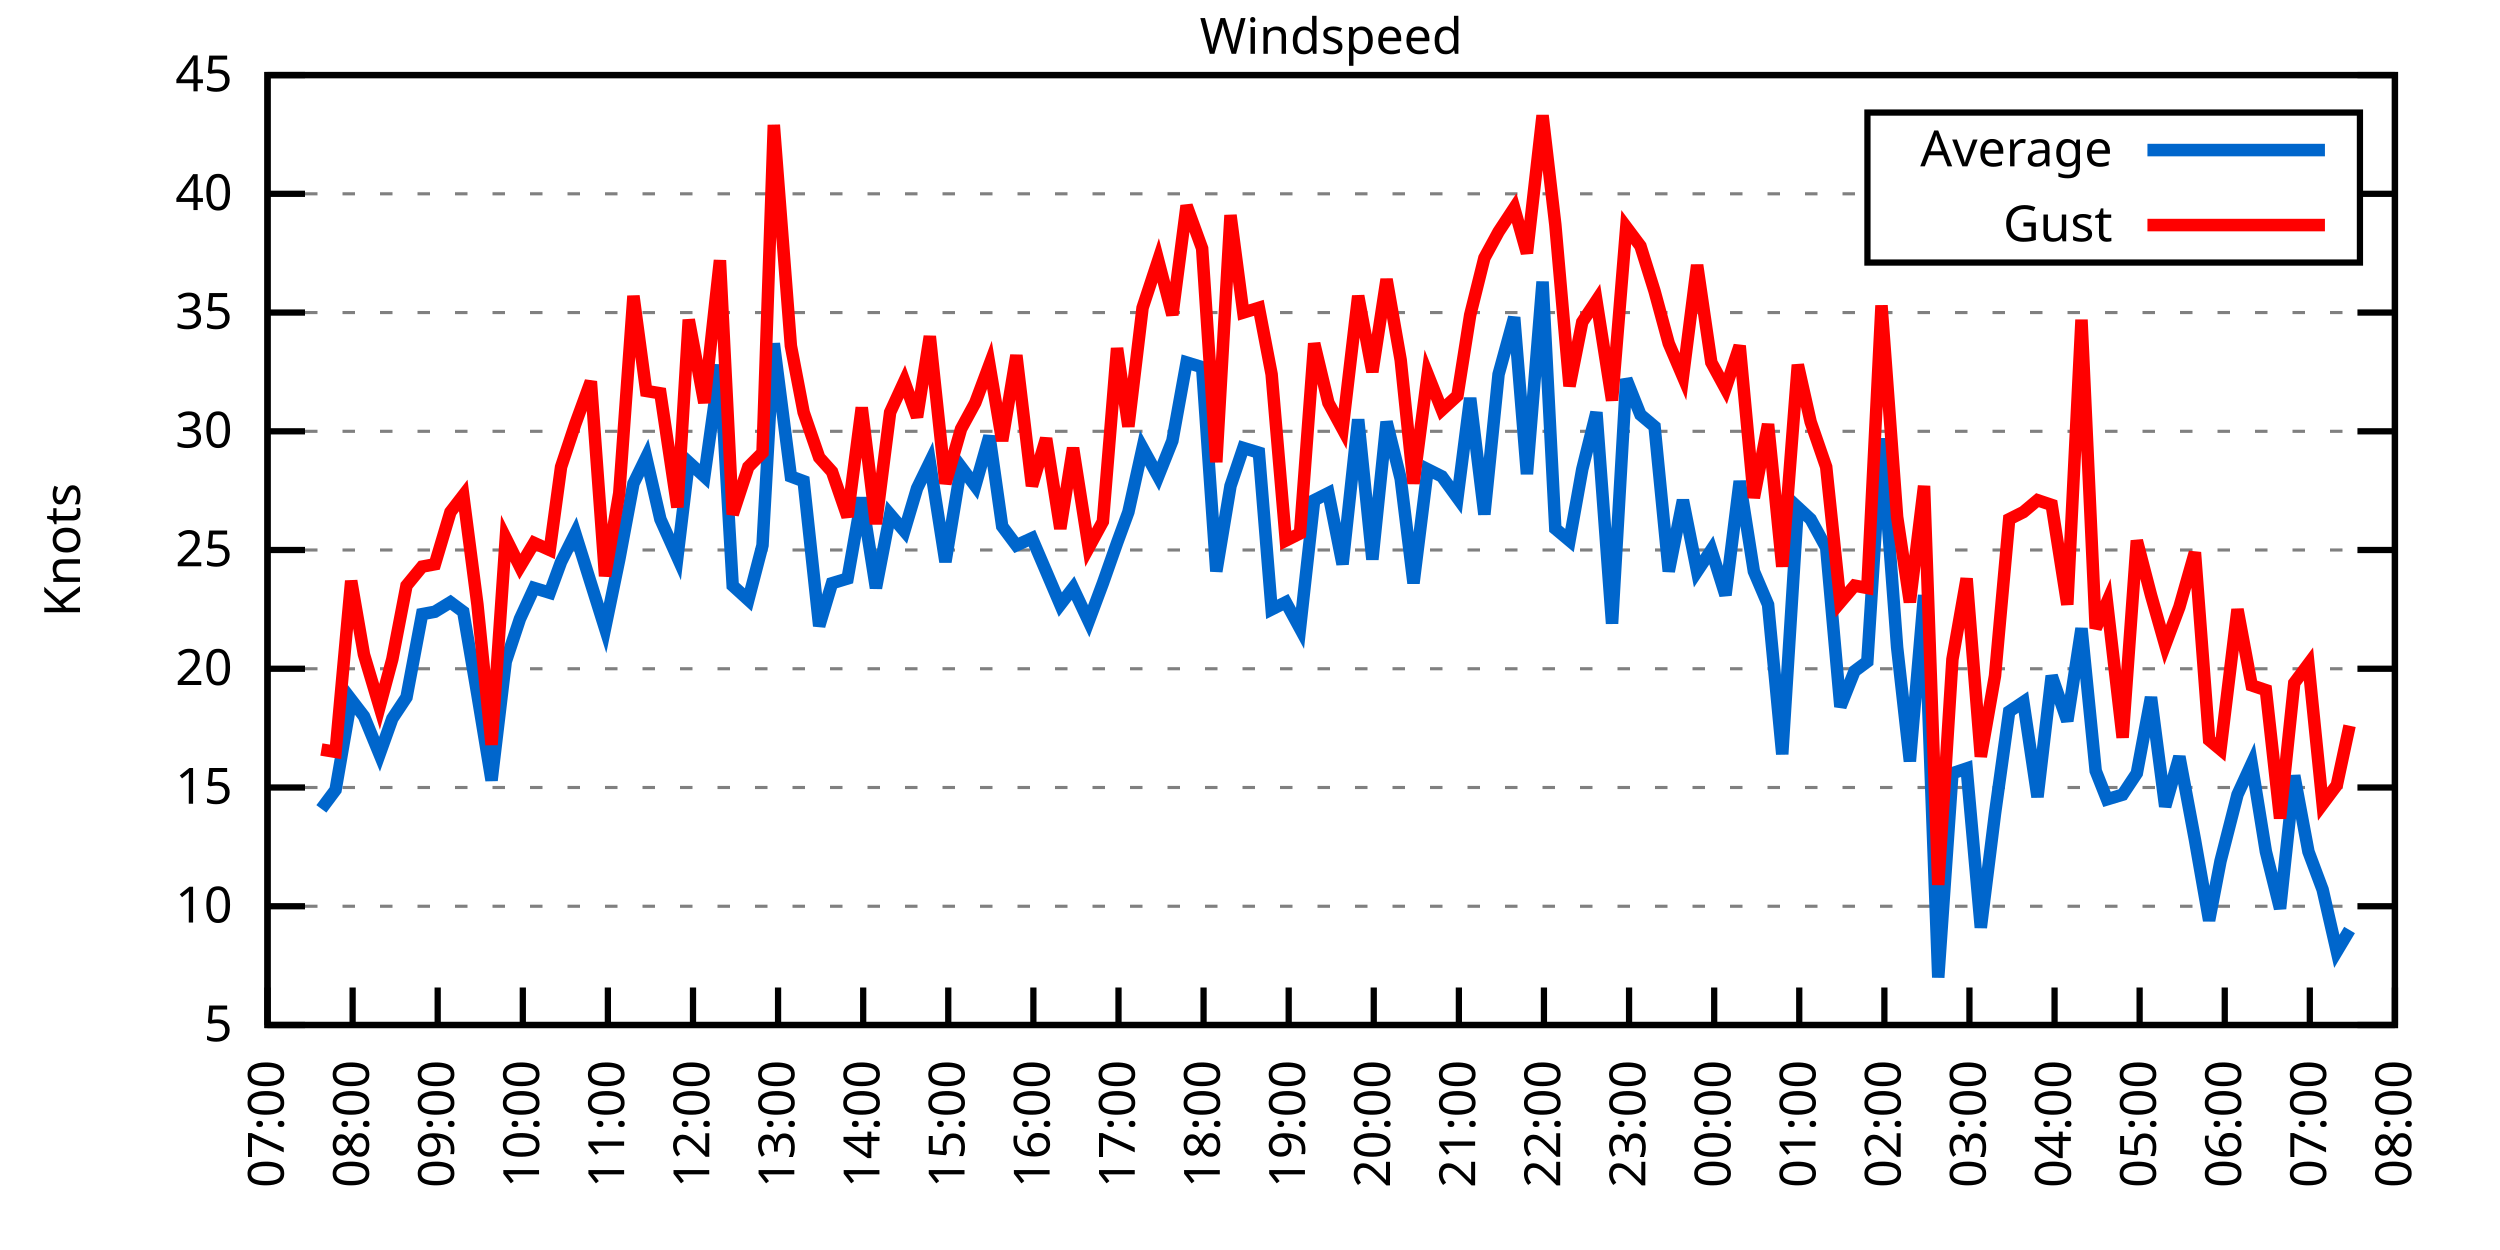
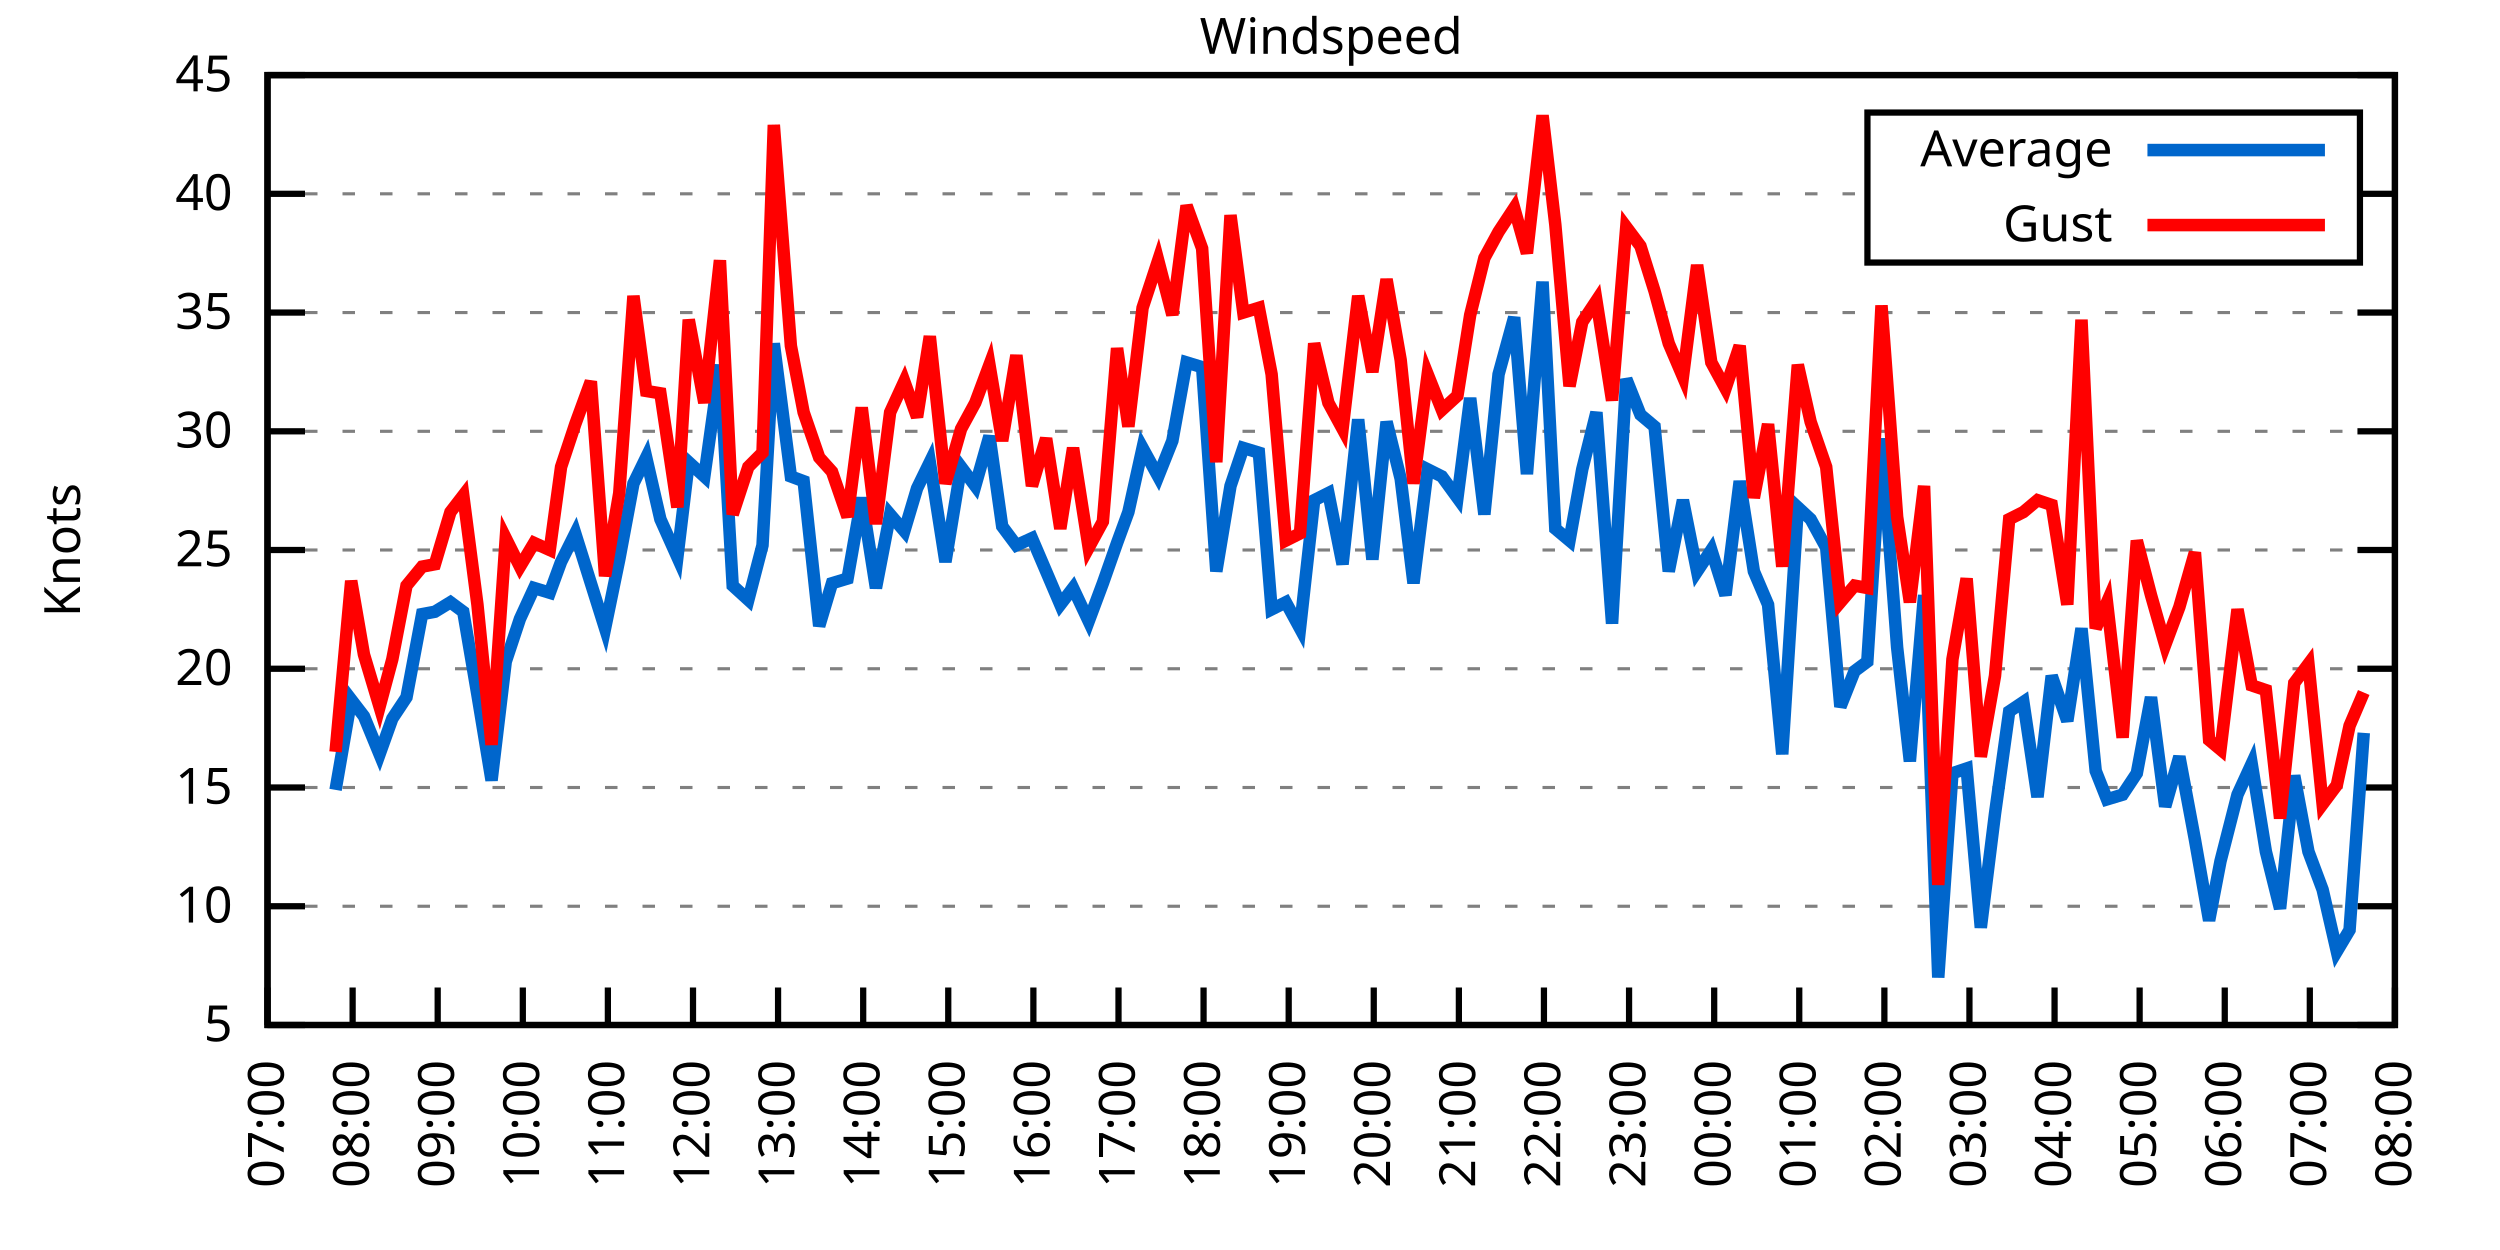
<svg xmlns="http://www.w3.org/2000/svg" xmlns:xlink="http://www.w3.org/1999/xlink" width="400" height="200" viewBox="0 0 400 200">
  <g id="gnuplot_canvas">
    <rect x="0" y="0" width="400" height="200" fill="none" />
    <defs>
      <circle id="gpDot" r="0.5" stroke-width="0.5" stroke="currentColor" />
      <path id="gpPt0" stroke-width="0.333" stroke="currentColor" d="M-1,0 h2 M0,-1 v2" />
      <path id="gpPt1" stroke-width="0.333" stroke="currentColor" d="M-1,-1 L1,1 M1,-1 L-1,1" />
      <path id="gpPt2" stroke-width="0.333" stroke="currentColor" d="M-1,0 L1,0 M0,-1 L0,1 M-1,-1 L1,1 M-1,1 L1,-1" />
      <rect id="gpPt3" stroke-width="0.333" stroke="currentColor" x="-1" y="-1" width="2" height="2" />
      <rect id="gpPt4" stroke-width="0.333" stroke="currentColor" fill="currentColor" x="-1" y="-1" width="2" height="2" />
      <circle id="gpPt5" stroke-width="0.333" stroke="currentColor" cx="0" cy="0" r="1" />
      <use xlink:href="#gpPt5" id="gpPt6" fill="currentColor" stroke="none" />
      <path id="gpPt7" stroke-width="0.333" stroke="currentColor" d="M0,-1.33 L-1.33,0.67 L1.33,0.67 z" />
      <use xlink:href="#gpPt7" id="gpPt8" fill="currentColor" stroke="none" />
      <use xlink:href="#gpPt7" id="gpPt9" stroke="currentColor" transform="rotate(180)" />
      <use xlink:href="#gpPt9" id="gpPt10" fill="currentColor" stroke="none" />
      <use xlink:href="#gpPt3" id="gpPt11" stroke="currentColor" transform="rotate(45)" />
      <use xlink:href="#gpPt11" id="gpPt12" fill="currentColor" stroke="none" />
      <path id="gpPt13" stroke-width="0.333" stroke="currentColor" d="M0,1.330 L1.265,0.411 L0.782,-1.067 L-0.782,-1.076 L-1.265,0.411 z" />
      <use xlink:href="#gpPt13" id="gpPt14" fill="currentColor" stroke="none" />
      <filter id="textbox" filterUnits="objectBoundingBox" x="0" y="0" height="1" width="1">
        <feFlood flood-color="white" flood-opacity="1" result="bgnd" />
        <feComposite in="SourceGraphic" in2="bgnd" operator="atop" />
      </filter>
      <filter id="greybox" filterUnits="objectBoundingBox" x="0" y="0" height="1" width="1">
        <feFlood flood-color="lightgrey" flood-opacity="1" result="grey" />
        <feComposite in="SourceGraphic" in2="grey" operator="atop" />
      </filter>
    </defs>
    <g fill="none" color="white" stroke="currentColor" stroke-width="1.00" stroke-linecap="butt" stroke-linejoin="miter">
</g>
    <g fill="none" color="black" stroke="currentColor" stroke-width="1.00" stroke-linecap="butt" stroke-linejoin="miter">
      <g stroke="none" shape-rendering="crispEdges">
        <polygon fill="rgb(255, 255, 255)" points="42.80,164.00 383.18,164.00 383.18,12.02 42.80,12.02 " />
      </g>
    </g>
    <g fill="none" color="black" stroke="currentColor" stroke-width="1.00" stroke-linecap="butt" stroke-linejoin="miter">
</g>
    <g fill="none" color="black" stroke="black" stroke-width="0.50" stroke-linecap="butt" stroke-linejoin="miter">
</g>
    <g fill="none" color="gray" stroke="currentColor" stroke-width="0.50" stroke-linecap="butt" stroke-linejoin="miter">
      <path stroke="gray" stroke-dasharray="2,4" class="gridline" d="M42.80,164.00 L383.19,164.00  " />
    </g>
    <g fill="none" color="gray" stroke="gray" stroke-width="1.00" stroke-linecap="butt" stroke-linejoin="miter">
</g>
    <g fill="none" color="black" stroke="currentColor" stroke-width="1.00" stroke-linecap="butt" stroke-linejoin="miter">
      <path stroke="black" d="M42.80,164.00 L48.80,164.00 M383.19,164.00 L377.19,164.00  " />
      <g transform="translate(37.20,166.60)" stroke="none" fill="black" font-family="Sans" font-size="8.00" text-anchor="end">
        <text>
          <tspan font-family="Sans"> 5</tspan>
        </text>
      </g>
    </g>
    <g fill="none" color="black" stroke="currentColor" stroke-width="1.00" stroke-linecap="butt" stroke-linejoin="miter">
</g>
    <g fill="none" color="black" stroke="black" stroke-width="0.50" stroke-linecap="butt" stroke-linejoin="miter">
</g>
    <g fill="none" color="gray" stroke="currentColor" stroke-width="0.50" stroke-linecap="butt" stroke-linejoin="miter">
      <path stroke="gray" stroke-dasharray="2,4" class="gridline" d="M42.80,145.00 L383.19,145.00  " />
    </g>
    <g fill="none" color="gray" stroke="gray" stroke-width="1.00" stroke-linecap="butt" stroke-linejoin="miter">
</g>
    <g fill="none" color="black" stroke="currentColor" stroke-width="1.00" stroke-linecap="butt" stroke-linejoin="miter">
      <path stroke="black" d="M42.80,145.00 L48.80,145.00 M383.19,145.00 L377.19,145.00  " />
      <g transform="translate(37.20,147.60)" stroke="none" fill="black" font-family="Sans" font-size="8.00" text-anchor="end">
        <text>
          <tspan font-family="Sans"> 10</tspan>
        </text>
      </g>
    </g>
    <g fill="none" color="black" stroke="currentColor" stroke-width="1.00" stroke-linecap="butt" stroke-linejoin="miter">
</g>
    <g fill="none" color="black" stroke="black" stroke-width="0.50" stroke-linecap="butt" stroke-linejoin="miter">
</g>
    <g fill="none" color="gray" stroke="currentColor" stroke-width="0.50" stroke-linecap="butt" stroke-linejoin="miter">
      <path stroke="gray" stroke-dasharray="2,4" class="gridline" d="M42.80,126.00 L383.19,126.00  " />
    </g>
    <g fill="none" color="gray" stroke="gray" stroke-width="1.00" stroke-linecap="butt" stroke-linejoin="miter">
</g>
    <g fill="none" color="black" stroke="currentColor" stroke-width="1.00" stroke-linecap="butt" stroke-linejoin="miter">
      <path stroke="black" d="M42.80,126.00 L48.80,126.00 M383.19,126.00 L377.19,126.00  " />
      <g transform="translate(37.20,128.60)" stroke="none" fill="black" font-family="Sans" font-size="8.00" text-anchor="end">
        <text>
          <tspan font-family="Sans"> 15</tspan>
        </text>
      </g>
    </g>
    <g fill="none" color="black" stroke="currentColor" stroke-width="1.00" stroke-linecap="butt" stroke-linejoin="miter">
</g>
    <g fill="none" color="black" stroke="black" stroke-width="0.50" stroke-linecap="butt" stroke-linejoin="miter">
</g>
    <g fill="none" color="gray" stroke="currentColor" stroke-width="0.50" stroke-linecap="butt" stroke-linejoin="miter">
      <path stroke="gray" stroke-dasharray="2,4" class="gridline" d="M42.80,107.00 L383.19,107.00  " />
    </g>
    <g fill="none" color="gray" stroke="gray" stroke-width="1.00" stroke-linecap="butt" stroke-linejoin="miter">
</g>
    <g fill="none" color="black" stroke="currentColor" stroke-width="1.00" stroke-linecap="butt" stroke-linejoin="miter">
      <path stroke="black" d="M42.80,107.00 L48.80,107.00 M383.19,107.00 L377.19,107.00  " />
      <g transform="translate(37.20,109.60)" stroke="none" fill="black" font-family="Sans" font-size="8.00" text-anchor="end">
        <text>
          <tspan font-family="Sans"> 20</tspan>
        </text>
      </g>
    </g>
    <g fill="none" color="black" stroke="currentColor" stroke-width="1.00" stroke-linecap="butt" stroke-linejoin="miter">
</g>
    <g fill="none" color="black" stroke="black" stroke-width="0.50" stroke-linecap="butt" stroke-linejoin="miter">
</g>
    <g fill="none" color="gray" stroke="currentColor" stroke-width="0.50" stroke-linecap="butt" stroke-linejoin="miter">
      <path stroke="gray" stroke-dasharray="2,4" class="gridline" d="M42.80,88.00 L383.19,88.00  " />
    </g>
    <g fill="none" color="gray" stroke="gray" stroke-width="1.00" stroke-linecap="butt" stroke-linejoin="miter">
</g>
    <g fill="none" color="black" stroke="currentColor" stroke-width="1.00" stroke-linecap="butt" stroke-linejoin="miter">
      <path stroke="black" d="M42.80,88.00 L48.80,88.00 M383.19,88.00 L377.19,88.00  " />
      <g transform="translate(37.20,90.60)" stroke="none" fill="black" font-family="Sans" font-size="8.00" text-anchor="end">
        <text>
          <tspan font-family="Sans"> 25</tspan>
        </text>
      </g>
    </g>
    <g fill="none" color="black" stroke="currentColor" stroke-width="1.00" stroke-linecap="butt" stroke-linejoin="miter">
</g>
    <g fill="none" color="black" stroke="black" stroke-width="0.50" stroke-linecap="butt" stroke-linejoin="miter">
</g>
    <g fill="none" color="gray" stroke="currentColor" stroke-width="0.50" stroke-linecap="butt" stroke-linejoin="miter">
      <path stroke="gray" stroke-dasharray="2,4" class="gridline" d="M42.80,69.01 L383.19,69.01  " />
    </g>
    <g fill="none" color="gray" stroke="gray" stroke-width="1.00" stroke-linecap="butt" stroke-linejoin="miter">
</g>
    <g fill="none" color="black" stroke="currentColor" stroke-width="1.00" stroke-linecap="butt" stroke-linejoin="miter">
      <path stroke="black" d="M42.80,69.01 L48.80,69.01 M383.19,69.01 L377.19,69.01  " />
      <g transform="translate(37.20,71.61)" stroke="none" fill="black" font-family="Sans" font-size="8.00" text-anchor="end">
        <text>
          <tspan font-family="Sans"> 30</tspan>
        </text>
      </g>
    </g>
    <g fill="none" color="black" stroke="currentColor" stroke-width="1.00" stroke-linecap="butt" stroke-linejoin="miter">
</g>
    <g fill="none" color="black" stroke="black" stroke-width="0.50" stroke-linecap="butt" stroke-linejoin="miter">
</g>
    <g fill="none" color="gray" stroke="currentColor" stroke-width="0.50" stroke-linecap="butt" stroke-linejoin="miter">
      <path stroke="gray" stroke-dasharray="2,4" class="gridline" d="M42.80,50.01 L383.19,50.01  " />
    </g>
    <g fill="none" color="gray" stroke="gray" stroke-width="1.00" stroke-linecap="butt" stroke-linejoin="miter">
</g>
    <g fill="none" color="black" stroke="currentColor" stroke-width="1.00" stroke-linecap="butt" stroke-linejoin="miter">
      <path stroke="black" d="M42.80,50.01 L48.80,50.01 M383.19,50.01 L377.19,50.01  " />
      <g transform="translate(37.20,52.61)" stroke="none" fill="black" font-family="Sans" font-size="8.00" text-anchor="end">
        <text>
          <tspan font-family="Sans"> 35</tspan>
        </text>
      </g>
    </g>
    <g fill="none" color="black" stroke="currentColor" stroke-width="1.00" stroke-linecap="butt" stroke-linejoin="miter">
</g>
    <g fill="none" color="black" stroke="black" stroke-width="0.50" stroke-linecap="butt" stroke-linejoin="miter">
</g>
    <g fill="none" color="gray" stroke="currentColor" stroke-width="0.50" stroke-linecap="butt" stroke-linejoin="miter">
      <path stroke="gray" stroke-dasharray="2,4" class="gridline" d="M42.80,31.01 L298.79,31.01 M377.59,31.01 L383.19,31.01  " />
    </g>
    <g fill="none" color="gray" stroke="gray" stroke-width="1.00" stroke-linecap="butt" stroke-linejoin="miter">
</g>
    <g fill="none" color="black" stroke="currentColor" stroke-width="1.00" stroke-linecap="butt" stroke-linejoin="miter">
      <path stroke="black" d="M42.80,31.01 L48.80,31.01 M383.19,31.01 L377.19,31.01  " />
      <g transform="translate(37.20,33.61)" stroke="none" fill="black" font-family="Sans" font-size="8.00" text-anchor="end">
        <text>
          <tspan font-family="Sans"> 40</tspan>
        </text>
      </g>
    </g>
    <g fill="none" color="black" stroke="currentColor" stroke-width="1.00" stroke-linecap="butt" stroke-linejoin="miter">
</g>
    <g fill="none" color="black" stroke="black" stroke-width="0.50" stroke-linecap="butt" stroke-linejoin="miter">
</g>
    <g fill="none" color="gray" stroke="currentColor" stroke-width="0.50" stroke-linecap="butt" stroke-linejoin="miter">
      <path stroke="gray" stroke-dasharray="2,4" class="gridline" d="M42.80,12.01 L383.19,12.01  " />
    </g>
    <g fill="none" color="gray" stroke="gray" stroke-width="1.00" stroke-linecap="butt" stroke-linejoin="miter">
</g>
    <g fill="none" color="black" stroke="currentColor" stroke-width="1.00" stroke-linecap="butt" stroke-linejoin="miter">
      <path stroke="black" d="M42.80,12.01 L48.80,12.01 M383.19,12.01 L377.19,12.01  " />
      <g transform="translate(37.20,14.61)" stroke="none" fill="black" font-family="Sans" font-size="8.00" text-anchor="end">
        <text>
          <tspan font-family="Sans"> 45</tspan>
        </text>
      </g>
    </g>
    <g fill="none" color="black" stroke="currentColor" stroke-width="1.00" stroke-linecap="butt" stroke-linejoin="miter">
      <path stroke="black" d="M42.80,164.00 L42.80,158.00  " />
      <g transform="translate(45.40,169.60) rotate(270.00)" stroke="none" fill="black" font-family="Sans" font-size="8.00" text-anchor="end">
        <text>
          <tspan font-family="Sans">07:00</tspan>
        </text>
      </g>
    </g>
    <g fill="none" color="black" stroke="currentColor" stroke-width="1.00" stroke-linecap="butt" stroke-linejoin="miter">
      <path stroke="black" d="M56.42,164.00 L56.42,158.00  " />
      <g transform="translate(59.02,169.60) rotate(270.00)" stroke="none" fill="black" font-family="Sans" font-size="8.00" text-anchor="end">
        <text>
          <tspan font-family="Sans">08:00</tspan>
        </text>
      </g>
    </g>
    <g fill="none" color="black" stroke="currentColor" stroke-width="1.00" stroke-linecap="butt" stroke-linejoin="miter">
      <path stroke="black" d="M70.03,164.00 L70.03,158.00  " />
      <g transform="translate(72.63,169.60) rotate(270.00)" stroke="none" fill="black" font-family="Sans" font-size="8.00" text-anchor="end">
        <text>
          <tspan font-family="Sans">09:00</tspan>
        </text>
      </g>
    </g>
    <g fill="none" color="black" stroke="currentColor" stroke-width="1.00" stroke-linecap="butt" stroke-linejoin="miter">
      <path stroke="black" d="M83.65,164.00 L83.65,158.00  " />
      <g transform="translate(86.25,169.60) rotate(270.00)" stroke="none" fill="black" font-family="Sans" font-size="8.00" text-anchor="end">
        <text>
          <tspan font-family="Sans">10:00</tspan>
        </text>
      </g>
    </g>
    <g fill="none" color="black" stroke="currentColor" stroke-width="1.00" stroke-linecap="butt" stroke-linejoin="miter">
      <path stroke="black" d="M97.26,164.00 L97.26,158.00  " />
      <g transform="translate(99.86,169.60) rotate(270.00)" stroke="none" fill="black" font-family="Sans" font-size="8.00" text-anchor="end">
        <text>
          <tspan font-family="Sans">11:00</tspan>
        </text>
      </g>
    </g>
    <g fill="none" color="black" stroke="currentColor" stroke-width="1.00" stroke-linecap="butt" stroke-linejoin="miter">
      <path stroke="black" d="M110.88,164.00 L110.88,158.00  " />
      <g transform="translate(113.48,169.60) rotate(270.00)" stroke="none" fill="black" font-family="Sans" font-size="8.00" text-anchor="end">
        <text>
          <tspan font-family="Sans">12:00</tspan>
        </text>
      </g>
    </g>
    <g fill="none" color="black" stroke="currentColor" stroke-width="1.00" stroke-linecap="butt" stroke-linejoin="miter">
      <path stroke="black" d="M124.49,164.00 L124.49,158.00  " />
      <g transform="translate(127.09,169.60) rotate(270.00)" stroke="none" fill="black" font-family="Sans" font-size="8.00" text-anchor="end">
        <text>
          <tspan font-family="Sans">13:00</tspan>
        </text>
      </g>
    </g>
    <g fill="none" color="black" stroke="currentColor" stroke-width="1.00" stroke-linecap="butt" stroke-linejoin="miter">
      <path stroke="black" d="M138.11,164.00 L138.11,158.00  " />
      <g transform="translate(140.71,169.60) rotate(270.00)" stroke="none" fill="black" font-family="Sans" font-size="8.00" text-anchor="end">
        <text>
          <tspan font-family="Sans">14:00</tspan>
        </text>
      </g>
    </g>
    <g fill="none" color="black" stroke="currentColor" stroke-width="1.00" stroke-linecap="butt" stroke-linejoin="miter">
      <path stroke="black" d="M151.72,164.00 L151.72,158.00  " />
      <g transform="translate(154.32,169.60) rotate(270.00)" stroke="none" fill="black" font-family="Sans" font-size="8.00" text-anchor="end">
        <text>
          <tspan font-family="Sans">15:00</tspan>
        </text>
      </g>
    </g>
    <g fill="none" color="black" stroke="currentColor" stroke-width="1.00" stroke-linecap="butt" stroke-linejoin="miter">
      <path stroke="black" d="M165.34,164.00 L165.34,158.00  " />
      <g transform="translate(167.94,169.60) rotate(270.00)" stroke="none" fill="black" font-family="Sans" font-size="8.00" text-anchor="end">
        <text>
          <tspan font-family="Sans">16:00</tspan>
        </text>
      </g>
    </g>
    <g fill="none" color="black" stroke="currentColor" stroke-width="1.00" stroke-linecap="butt" stroke-linejoin="miter">
      <path stroke="black" d="M178.96,164.00 L178.96,158.00  " />
      <g transform="translate(181.56,169.60) rotate(270.00)" stroke="none" fill="black" font-family="Sans" font-size="8.00" text-anchor="end">
        <text>
          <tspan font-family="Sans">17:00</tspan>
        </text>
      </g>
    </g>
    <g fill="none" color="black" stroke="currentColor" stroke-width="1.00" stroke-linecap="butt" stroke-linejoin="miter">
      <path stroke="black" d="M192.57,164.00 L192.57,158.00  " />
      <g transform="translate(195.17,169.60) rotate(270.00)" stroke="none" fill="black" font-family="Sans" font-size="8.00" text-anchor="end">
        <text>
          <tspan font-family="Sans">18:00</tspan>
        </text>
      </g>
    </g>
    <g fill="none" color="black" stroke="currentColor" stroke-width="1.00" stroke-linecap="butt" stroke-linejoin="miter">
      <path stroke="black" d="M206.19,164.00 L206.19,158.00  " />
      <g transform="translate(208.79,169.60) rotate(270.00)" stroke="none" fill="black" font-family="Sans" font-size="8.00" text-anchor="end">
        <text>
          <tspan font-family="Sans">19:00</tspan>
        </text>
      </g>
    </g>
    <g fill="none" color="black" stroke="currentColor" stroke-width="1.00" stroke-linecap="butt" stroke-linejoin="miter">
      <path stroke="black" d="M219.80,164.00 L219.80,158.00  " />
      <g transform="translate(222.40,169.60) rotate(270.00)" stroke="none" fill="black" font-family="Sans" font-size="8.00" text-anchor="end">
        <text>
          <tspan font-family="Sans">20:00</tspan>
        </text>
      </g>
    </g>
    <g fill="none" color="black" stroke="currentColor" stroke-width="1.00" stroke-linecap="butt" stroke-linejoin="miter">
      <path stroke="black" d="M233.42,164.00 L233.42,158.00  " />
      <g transform="translate(236.02,169.60) rotate(270.00)" stroke="none" fill="black" font-family="Sans" font-size="8.00" text-anchor="end">
        <text>
          <tspan font-family="Sans">21:00</tspan>
        </text>
      </g>
    </g>
    <g fill="none" color="black" stroke="currentColor" stroke-width="1.00" stroke-linecap="butt" stroke-linejoin="miter">
      <path stroke="black" d="M247.03,164.00 L247.03,158.00  " />
      <g transform="translate(249.63,169.60) rotate(270.00)" stroke="none" fill="black" font-family="Sans" font-size="8.00" text-anchor="end">
        <text>
          <tspan font-family="Sans">22:00</tspan>
        </text>
      </g>
    </g>
    <g fill="none" color="black" stroke="currentColor" stroke-width="1.00" stroke-linecap="butt" stroke-linejoin="miter">
      <path stroke="black" d="M260.65,164.00 L260.65,158.00  " />
      <g transform="translate(263.25,169.60) rotate(270.00)" stroke="none" fill="black" font-family="Sans" font-size="8.00" text-anchor="end">
        <text>
          <tspan font-family="Sans">23:00</tspan>
        </text>
      </g>
    </g>
    <g fill="none" color="black" stroke="currentColor" stroke-width="1.00" stroke-linecap="butt" stroke-linejoin="miter">
      <path stroke="black" d="M274.27,164.00 L274.27,158.00  " />
      <g transform="translate(276.87,169.60) rotate(270.00)" stroke="none" fill="black" font-family="Sans" font-size="8.00" text-anchor="end">
        <text>
          <tspan font-family="Sans">00:00</tspan>
        </text>
      </g>
    </g>
    <g fill="none" color="black" stroke="currentColor" stroke-width="1.00" stroke-linecap="butt" stroke-linejoin="miter">
      <path stroke="black" d="M287.88,164.00 L287.88,158.00  " />
      <g transform="translate(290.48,169.60) rotate(270.00)" stroke="none" fill="black" font-family="Sans" font-size="8.00" text-anchor="end">
        <text>
          <tspan font-family="Sans">01:00</tspan>
        </text>
      </g>
    </g>
    <g fill="none" color="black" stroke="currentColor" stroke-width="1.00" stroke-linecap="butt" stroke-linejoin="miter">
      <path stroke="black" d="M301.50,164.00 L301.50,158.00  " />
      <g transform="translate(304.10,169.60) rotate(270.00)" stroke="none" fill="black" font-family="Sans" font-size="8.00" text-anchor="end">
        <text>
          <tspan font-family="Sans">02:00</tspan>
        </text>
      </g>
    </g>
    <g fill="none" color="black" stroke="currentColor" stroke-width="1.00" stroke-linecap="butt" stroke-linejoin="miter">
      <path stroke="black" d="M315.11,164.00 L315.11,158.00  " />
      <g transform="translate(317.71,169.60) rotate(270.00)" stroke="none" fill="black" font-family="Sans" font-size="8.00" text-anchor="end">
        <text>
          <tspan font-family="Sans">03:00</tspan>
        </text>
      </g>
    </g>
    <g fill="none" color="black" stroke="currentColor" stroke-width="1.00" stroke-linecap="butt" stroke-linejoin="miter">
      <path stroke="black" d="M328.73,164.00 L328.73,158.00  " />
      <g transform="translate(331.33,169.60) rotate(270.00)" stroke="none" fill="black" font-family="Sans" font-size="8.00" text-anchor="end">
        <text>
          <tspan font-family="Sans">04:00</tspan>
        </text>
      </g>
    </g>
    <g fill="none" color="black" stroke="currentColor" stroke-width="1.00" stroke-linecap="butt" stroke-linejoin="miter">
      <path stroke="black" d="M342.34,164.00 L342.34,158.00  " />
      <g transform="translate(344.94,169.60) rotate(270.00)" stroke="none" fill="black" font-family="Sans" font-size="8.00" text-anchor="end">
        <text>
          <tspan font-family="Sans">05:00</tspan>
        </text>
      </g>
    </g>
    <g fill="none" color="black" stroke="currentColor" stroke-width="1.00" stroke-linecap="butt" stroke-linejoin="miter">
      <path stroke="black" d="M355.96,164.00 L355.96,158.00  " />
      <g transform="translate(358.56,169.60) rotate(270.00)" stroke="none" fill="black" font-family="Sans" font-size="8.00" text-anchor="end">
        <text>
          <tspan font-family="Sans">06:00</tspan>
        </text>
      </g>
    </g>
    <g fill="none" color="black" stroke="currentColor" stroke-width="1.00" stroke-linecap="butt" stroke-linejoin="miter">
      <path stroke="black" d="M369.57,164.00 L369.57,158.00  " />
      <g transform="translate(372.17,169.60) rotate(270.00)" stroke="none" fill="black" font-family="Sans" font-size="8.00" text-anchor="end">
        <text>
          <tspan font-family="Sans">07:00</tspan>
        </text>
      </g>
    </g>
    <g fill="none" color="black" stroke="currentColor" stroke-width="1.00" stroke-linecap="butt" stroke-linejoin="miter">
      <path stroke="black" d="M383.19,164.00 L383.19,158.00  " />
      <g transform="translate(385.79,169.60) rotate(270.00)" stroke="none" fill="black" font-family="Sans" font-size="8.00" text-anchor="end">
        <text>
          <tspan font-family="Sans">08:00</tspan>
        </text>
      </g>
    </g>
    <g fill="none" color="black" stroke="currentColor" stroke-width="1.00" stroke-linecap="butt" stroke-linejoin="miter">
</g>
    <g fill="none" color="black" stroke="currentColor" stroke-width="1.00" stroke-linecap="butt" stroke-linejoin="miter">
      <path stroke="black" d="M42.80,12.01 L42.80,164.00 L383.19,164.00 L383.19,12.01 L42.80,12.01 Z  " />
    </g>
    <g fill="none" color="black" stroke="currentColor" stroke-width="1.00" stroke-linecap="butt" stroke-linejoin="miter">
</g>
    <g fill="none" color="black" stroke="currentColor" stroke-width="1.00" stroke-linecap="butt" stroke-linejoin="miter">
      <path stroke="black" d="M298.79,42.01 L298.79,18.01 L377.59,18.01 L377.59,42.01 L298.79,42.01 Z  " />
    </g>
    <g id="Windspeed_plot_1">
      <g fill="none" color="white" stroke="black" stroke-width="2.00" stroke-linecap="butt" stroke-linejoin="miter">
</g>
      <g fill="none" color="black" stroke="currentColor" stroke-width="2.00" stroke-linecap="butt" stroke-linejoin="miter">
        <g transform="translate(337.99,26.61)" stroke="none" fill="black" font-family="Sans" font-size="8.00" text-anchor="end">
          <text>
            <tspan font-family="Sans">Average</tspan>
          </text>
        </g>
      </g>
      <g fill="none" color="black" stroke="currentColor" stroke-width="2.00" stroke-linecap="butt" stroke-linejoin="miter">
-         <path stroke="rgb(  0, 102, 204)" d="M343.59,24.01 L371.99,24.01 M51.42,129.42 L53.69,126.38 L56.19,111.94 L58.23,114.60 L60.73,120.68 L62.77,114.98   L65.04,111.56 L67.54,98.26 L69.58,97.88 L72.07,96.36 L74.12,97.88 L76.39,111.18 L78.65,124.86 L80.92,105.86   L83.19,99.02 L85.46,94.08 L87.96,94.84 L89.77,89.90 L92.04,85.35 L94.54,93.32 L96.81,100.54 L99.08,89.52   L101.35,77.37 L103.39,73.19 L105.66,83.07 L108.38,89.14 L110.20,73.95 L112.69,76.23 L115.19,58.37 L117.23,93.70   L119.73,95.98 L122.00,87.25 L123.81,54.95 L126.54,76.23 L128.58,76.99 L131.07,100.16 L133.12,93.32 L135.61,92.56   L137.88,79.65 L140.15,94.08 L142.42,82.31 L144.69,84.97 L146.73,78.13 L148.77,73.95 L151.27,89.90 L153.77,74.71   L156.04,77.75 L158.31,69.77 L160.35,84.21 L162.62,87.25 L165.11,86.11 L167.38,91.42 L169.65,96.74 L171.69,94.08   L174.19,99.40 L176.46,93.32 L178.73,86.87 L180.54,81.93 L182.81,71.67 L185.31,76.23 L187.58,70.53 L189.85,57.99   L192.34,58.75 L194.61,91.42 L196.88,77.75 L198.93,71.67 L201.42,72.43 L203.46,97.50 L205.73,96.36 L208.00,100.54   L210.27,80.03 L212.54,78.89 L214.81,90.28 L217.31,67.11 L219.58,89.52 L221.85,67.49 L224.11,76.61 L226.16,93.32   L228.43,75.09 L230.70,76.23 L233.19,79.65 L235.23,63.69 L237.50,82.31 L239.77,59.89 L242.27,50.77 L244.31,75.85   L246.81,45.07 L248.85,84.59 L251.12,86.49 L253.16,75.09 L255.43,65.97 L257.93,99.78 L260.20,60.65 L262.47,66.35   L264.73,68.25 L267.00,91.42 L269.27,80.03 L271.54,91.42 L273.81,88.00 L276.08,95.22 L278.35,76.99 L280.62,91.42   L282.89,96.74 L285.16,120.68 L287.65,81.17 L289.70,83.07 L292.19,87.63 L294.46,113.08 L296.73,107.38 L298.77,105.86   L301.04,70.15 L303.54,103.58 L305.58,121.82 L307.85,95.22 L310.12,156.40 L312.39,123.72 L314.66,122.96 L316.93,148.42   L319.20,130.18 L321.47,113.84 L323.74,112.32 L326.00,127.52 L328.27,108.14 L330.77,115.36 L333.04,100.54 L335.31,123.34   L337.12,127.90 L339.62,127.14 L341.89,123.72 L344.16,111.56 L346.43,129.04 L348.70,121.06 L351.19,134.36 L353.46,147.28   L355.28,137.78 L358.00,127.14 L360.27,122.20 L362.54,136.26 L364.81,145.38 L367.08,124.10 L369.35,136.26 L371.62,142.34   L373.89,152.22 L375.93,148.80  " />
+         <path stroke="rgb(  0, 102, 204)" d="M343.59,24.01 L371.99,24.01 M53.69,126.38 L56.19,111.94 L58.23,114.60 L60.73,120.68 L62.77,114.98 L65.04,111.56   L67.54,98.26 L69.58,97.88 L72.07,96.36 L74.12,97.88 L76.39,111.18 L78.65,124.86 L80.92,105.86 L83.19,99.02   L85.46,94.08 L87.96,94.84 L89.77,89.90 L92.04,85.35 L94.54,93.32 L96.81,100.54 L99.08,89.52 L101.35,77.37   L103.39,73.19 L105.66,83.07 L108.38,89.14 L110.20,73.95 L112.69,76.23 L115.19,58.37 L117.23,93.70 L119.73,95.98   L122.00,87.25 L123.81,54.95 L126.54,76.23 L128.58,76.99 L131.07,100.16 L133.12,93.32 L135.61,92.56 L137.88,79.65   L140.15,94.08 L142.42,82.31 L144.69,84.97 L146.73,78.13 L148.77,73.95 L151.27,89.90 L153.77,74.71 L156.04,77.75   L158.31,69.77 L160.35,84.21 L162.62,87.25 L165.11,86.11 L167.38,91.42 L169.65,96.74 L171.69,94.08 L174.19,99.40   L176.46,93.32 L178.73,86.87 L180.54,81.93 L182.81,71.67 L185.31,76.23 L187.58,70.53 L189.85,57.99 L192.34,58.75   L194.61,91.42 L196.88,77.75 L198.93,71.67 L201.42,72.43 L203.46,97.50 L205.73,96.36 L208.00,100.54 L210.27,80.03   L212.54,78.89 L214.81,90.28 L217.31,67.11 L219.58,89.52 L221.85,67.49 L224.11,76.61 L226.16,93.32 L228.43,75.09   L230.70,76.23 L233.19,79.65 L235.23,63.69 L237.50,82.31 L239.77,59.89 L242.27,50.77 L244.31,75.85 L246.81,45.07   L248.85,84.59 L251.12,86.49 L253.16,75.09 L255.43,65.97 L257.93,99.78 L260.20,60.65 L262.47,66.35 L264.73,68.25   L267.00,91.42 L269.27,80.03 L271.54,91.42 L273.81,88.00 L276.08,95.22 L278.35,76.99 L280.62,91.42 L282.89,96.74   L285.16,120.68 L287.65,81.17 L289.70,83.07 L292.19,87.63 L294.46,113.08 L296.73,107.38 L298.77,105.86 L301.04,70.15   L303.54,103.58 L305.58,121.82 L307.85,95.22 L310.12,156.40 L312.39,123.72 L314.66,122.96 L316.93,148.42 L319.20,130.18   L321.47,113.84 L323.74,112.32 L326.00,127.52 L328.27,108.14 L330.77,115.36 L333.04,100.54 L335.31,123.34 L337.12,127.90   L339.62,127.14 L341.89,123.72 L344.16,111.56 L346.43,129.04 L348.70,121.06 L351.19,134.36 L353.46,147.28 L355.28,137.78   L358.00,127.14 L360.27,122.20 L362.54,136.26 L364.81,145.38 L367.08,124.10 L369.35,136.26 L371.62,142.34 L373.89,152.22   L375.93,148.80 L378.20,117.26  " />
      </g>
    </g>
    <g id="Windspeed_plot_2">
      <g fill="none" color="black" stroke="currentColor" stroke-width="2.00" stroke-linecap="butt" stroke-linejoin="miter">
        <g transform="translate(337.99,38.61)" stroke="none" fill="black" font-family="Sans" font-size="8.00" text-anchor="end">
          <text>
            <tspan font-family="Sans">Gust</tspan>
          </text>
        </g>
      </g>
      <g fill="none" color="black" stroke="currentColor" stroke-width="2.00" stroke-linecap="butt" stroke-linejoin="miter">
-         <path stroke="rgb(255,   0,   0)" d="M343.59,36.01 L371.99,36.01 M51.42,119.92 L53.69,120.30 L56.19,92.94 L58.23,104.72 L60.73,113.08 L62.77,105.48   L65.04,93.70 L67.54,90.66 L69.58,90.28 L72.07,81.93 L74.12,79.27 L76.39,96.74 L78.65,119.16 L80.92,86.11   L83.19,90.66 L85.46,86.87 L87.96,88.00 L89.77,74.71 L92.04,67.87 L94.54,61.03 L96.81,92.18 L99.08,78.89   L101.35,47.35 L103.39,62.55 L105.66,62.93 L108.38,81.17 L110.20,51.15 L112.69,64.45 L115.19,41.65 L117.23,82.31   L119.73,74.71 L122.00,72.43 L123.81,19.99 L126.54,55.33 L128.58,65.97 L131.07,73.19 L133.12,75.47 L135.61,82.69   L137.88,65.21 L140.15,83.83 L142.42,65.97 L144.69,61.03 L146.73,66.73 L148.77,53.81 L151.27,77.37 L153.77,68.63   L156.04,64.45 L158.31,58.37 L160.35,70.53 L162.62,56.85 L165.11,77.75 L167.38,70.15 L169.65,84.59 L171.69,71.67   L174.19,87.63 L176.46,83.45 L178.73,55.71 L180.54,68.25 L182.81,49.25 L185.31,41.65 L187.58,50.39 L189.85,32.91   L192.34,39.75 L194.61,73.95 L196.88,34.43 L198.93,50.01 L201.42,49.25 L203.46,59.89 L205.73,86.49 L208.00,85.35   L210.27,54.95 L212.54,64.45 L214.81,68.63 L217.31,47.35 L219.58,59.51 L221.85,44.69 L224.11,57.61 L226.16,77.37   L228.43,59.89 L230.70,65.59 L233.19,63.31 L235.23,50.39 L237.50,41.27 L239.77,37.09 L242.27,33.29 L244.31,40.51   L246.81,18.47 L248.85,35.95 L251.12,61.79 L253.16,51.53 L255.43,48.11 L257.93,64.07 L260.20,36.33 L262.47,39.37   L264.73,46.59 L267.00,54.95 L269.27,60.27 L271.54,42.41 L273.81,57.99 L276.08,62.17 L278.35,55.33 L280.62,79.65   L282.89,67.87 L285.16,90.66 L287.65,58.37 L289.70,67.49 L292.19,74.71 L294.46,96.36 L296.73,93.70 L298.77,94.08   L301.04,48.87 L303.54,82.69 L305.58,96.36 L307.85,77.75 L310.12,141.58 L312.39,105.48 L314.66,92.56 L316.93,121.06   L319.20,108.14 L321.47,83.07 L323.74,81.93 L326.00,80.03 L328.27,80.79 L330.77,96.74 L333.04,51.15 L335.31,100.54   L337.12,96.36 L339.62,118.02 L341.89,86.49 L344.16,95.22 L346.43,103.20 L348.70,97.12 L351.19,88.38 L353.46,118.40   L355.28,119.92 L358.00,97.50 L360.27,109.66 L362.54,110.42 L364.81,130.94 L367.08,109.28 L369.35,106.24 L371.62,128.66   L373.89,125.62 L375.93,116.12  " />
+         <path stroke="rgb(255,   0,   0)" d="M343.59,36.01 L371.99,36.01 M53.69,120.30 L56.19,92.94 L58.23,104.72 L60.73,113.08 L62.77,105.48 L65.04,93.70   L67.54,90.66 L69.58,90.28 L72.07,81.93 L74.12,79.27 L76.39,96.74 L78.65,119.16 L80.92,86.11 L83.19,90.66   L85.46,86.87 L87.96,88.00 L89.77,74.71 L92.04,67.87 L94.54,61.03 L96.81,92.18 L99.08,78.89 L101.35,47.35   L103.39,62.55 L105.66,62.93 L108.38,81.17 L110.20,51.15 L112.69,64.45 L115.19,41.65 L117.23,82.31 L119.73,74.71   L122.00,72.43 L123.81,19.99 L126.54,55.33 L128.58,65.97 L131.07,73.19 L133.12,75.47 L135.61,82.69 L137.88,65.21   L140.15,83.83 L142.42,65.97 L144.69,61.03 L146.73,66.73 L148.77,53.81 L151.27,77.37 L153.77,68.63 L156.04,64.45   L158.31,58.37 L160.35,70.53 L162.62,56.85 L165.11,77.75 L167.38,70.15 L169.65,84.59 L171.69,71.67 L174.19,87.63   L176.46,83.45 L178.73,55.71 L180.54,68.25 L182.81,49.25 L185.31,41.65 L187.58,50.39 L189.85,32.91 L192.34,39.75   L194.61,73.95 L196.88,34.43 L198.93,50.01 L201.42,49.25 L203.46,59.89 L205.73,86.49 L208.00,85.35 L210.27,54.95   L212.54,64.45 L214.81,68.63 L217.31,47.35 L219.58,59.51 L221.85,44.69 L224.11,57.61 L226.16,77.37 L228.43,59.89   L230.70,65.59 L233.19,63.31 L235.23,50.39 L237.50,41.27 L239.77,37.09 L242.27,33.29 L244.31,40.51 L246.81,18.47   L248.85,35.95 L251.12,61.79 L253.16,51.53 L255.43,48.11 L257.93,64.07 L260.20,36.33 L262.47,39.37 L264.73,46.59   L267.00,54.95 L269.27,60.27 L271.54,42.41 L273.81,57.99 L276.08,62.17 L278.35,55.33 L280.62,79.65 L282.89,67.87   L285.16,90.66 L287.65,58.37 L289.70,67.49 L292.19,74.71 L294.46,96.36 L296.73,93.70 L298.77,94.08 L301.04,48.87   L303.54,82.69 L305.58,96.36 L307.85,77.75 L310.12,141.58 L312.39,105.48 L314.66,92.56 L316.93,121.06 L319.20,108.14   L321.47,83.07 L323.74,81.93 L326.00,80.03 L328.27,80.79 L330.77,96.74 L333.04,51.15 L335.31,100.54 L337.12,96.36   L339.62,118.02 L341.89,86.49 L344.16,95.22 L346.43,103.20 L348.70,97.12 L351.19,88.38 L353.46,118.40 L355.28,119.92   L358.00,97.50 L360.27,109.66 L362.54,110.42 L364.81,130.94 L367.08,109.28 L369.35,106.24 L371.62,128.66 L373.89,125.62   L375.93,116.12 L378.20,110.80  " />
      </g>
    </g>
    <g fill="none" color="black" stroke="currentColor" stroke-width="2.00" stroke-linecap="butt" stroke-linejoin="miter">
</g>
    <g fill="none" color="black" stroke="black" stroke-width="1.00" stroke-linecap="butt" stroke-linejoin="miter">
</g>
    <g fill="none" color="black" stroke="currentColor" stroke-width="1.00" stroke-linecap="butt" stroke-linejoin="miter">
      <path stroke="black" d="M42.80,12.01 L42.80,164.00 L383.19,164.00 L383.19,12.01 L42.80,12.01 Z  " />
      <g transform="translate(12.80,88.01) rotate(270.00)" stroke="none" fill="black" font-family="Sans" font-size="8.00" text-anchor="middle">
        <text>
          <tspan font-family="Sans">Knots</tspan>
        </text>
      </g>
    </g>
    <g fill="none" color="black" stroke="currentColor" stroke-width="1.00" stroke-linecap="butt" stroke-linejoin="miter">
</g>
    <g fill="none" color="black" stroke="currentColor" stroke-width="1.00" stroke-linecap="butt" stroke-linejoin="miter">
      <g transform="translate(212.99,8.61)" stroke="none" fill="black" font-family="Sans" font-size="8.00" text-anchor="middle">
        <text>
          <tspan font-family="Sans">Windspeed</tspan>
        </text>
      </g>
    </g>
    <g fill="none" color="black" stroke="currentColor" stroke-width="1.00" stroke-linecap="butt" stroke-linejoin="miter">
</g>
  </g>
</svg>
